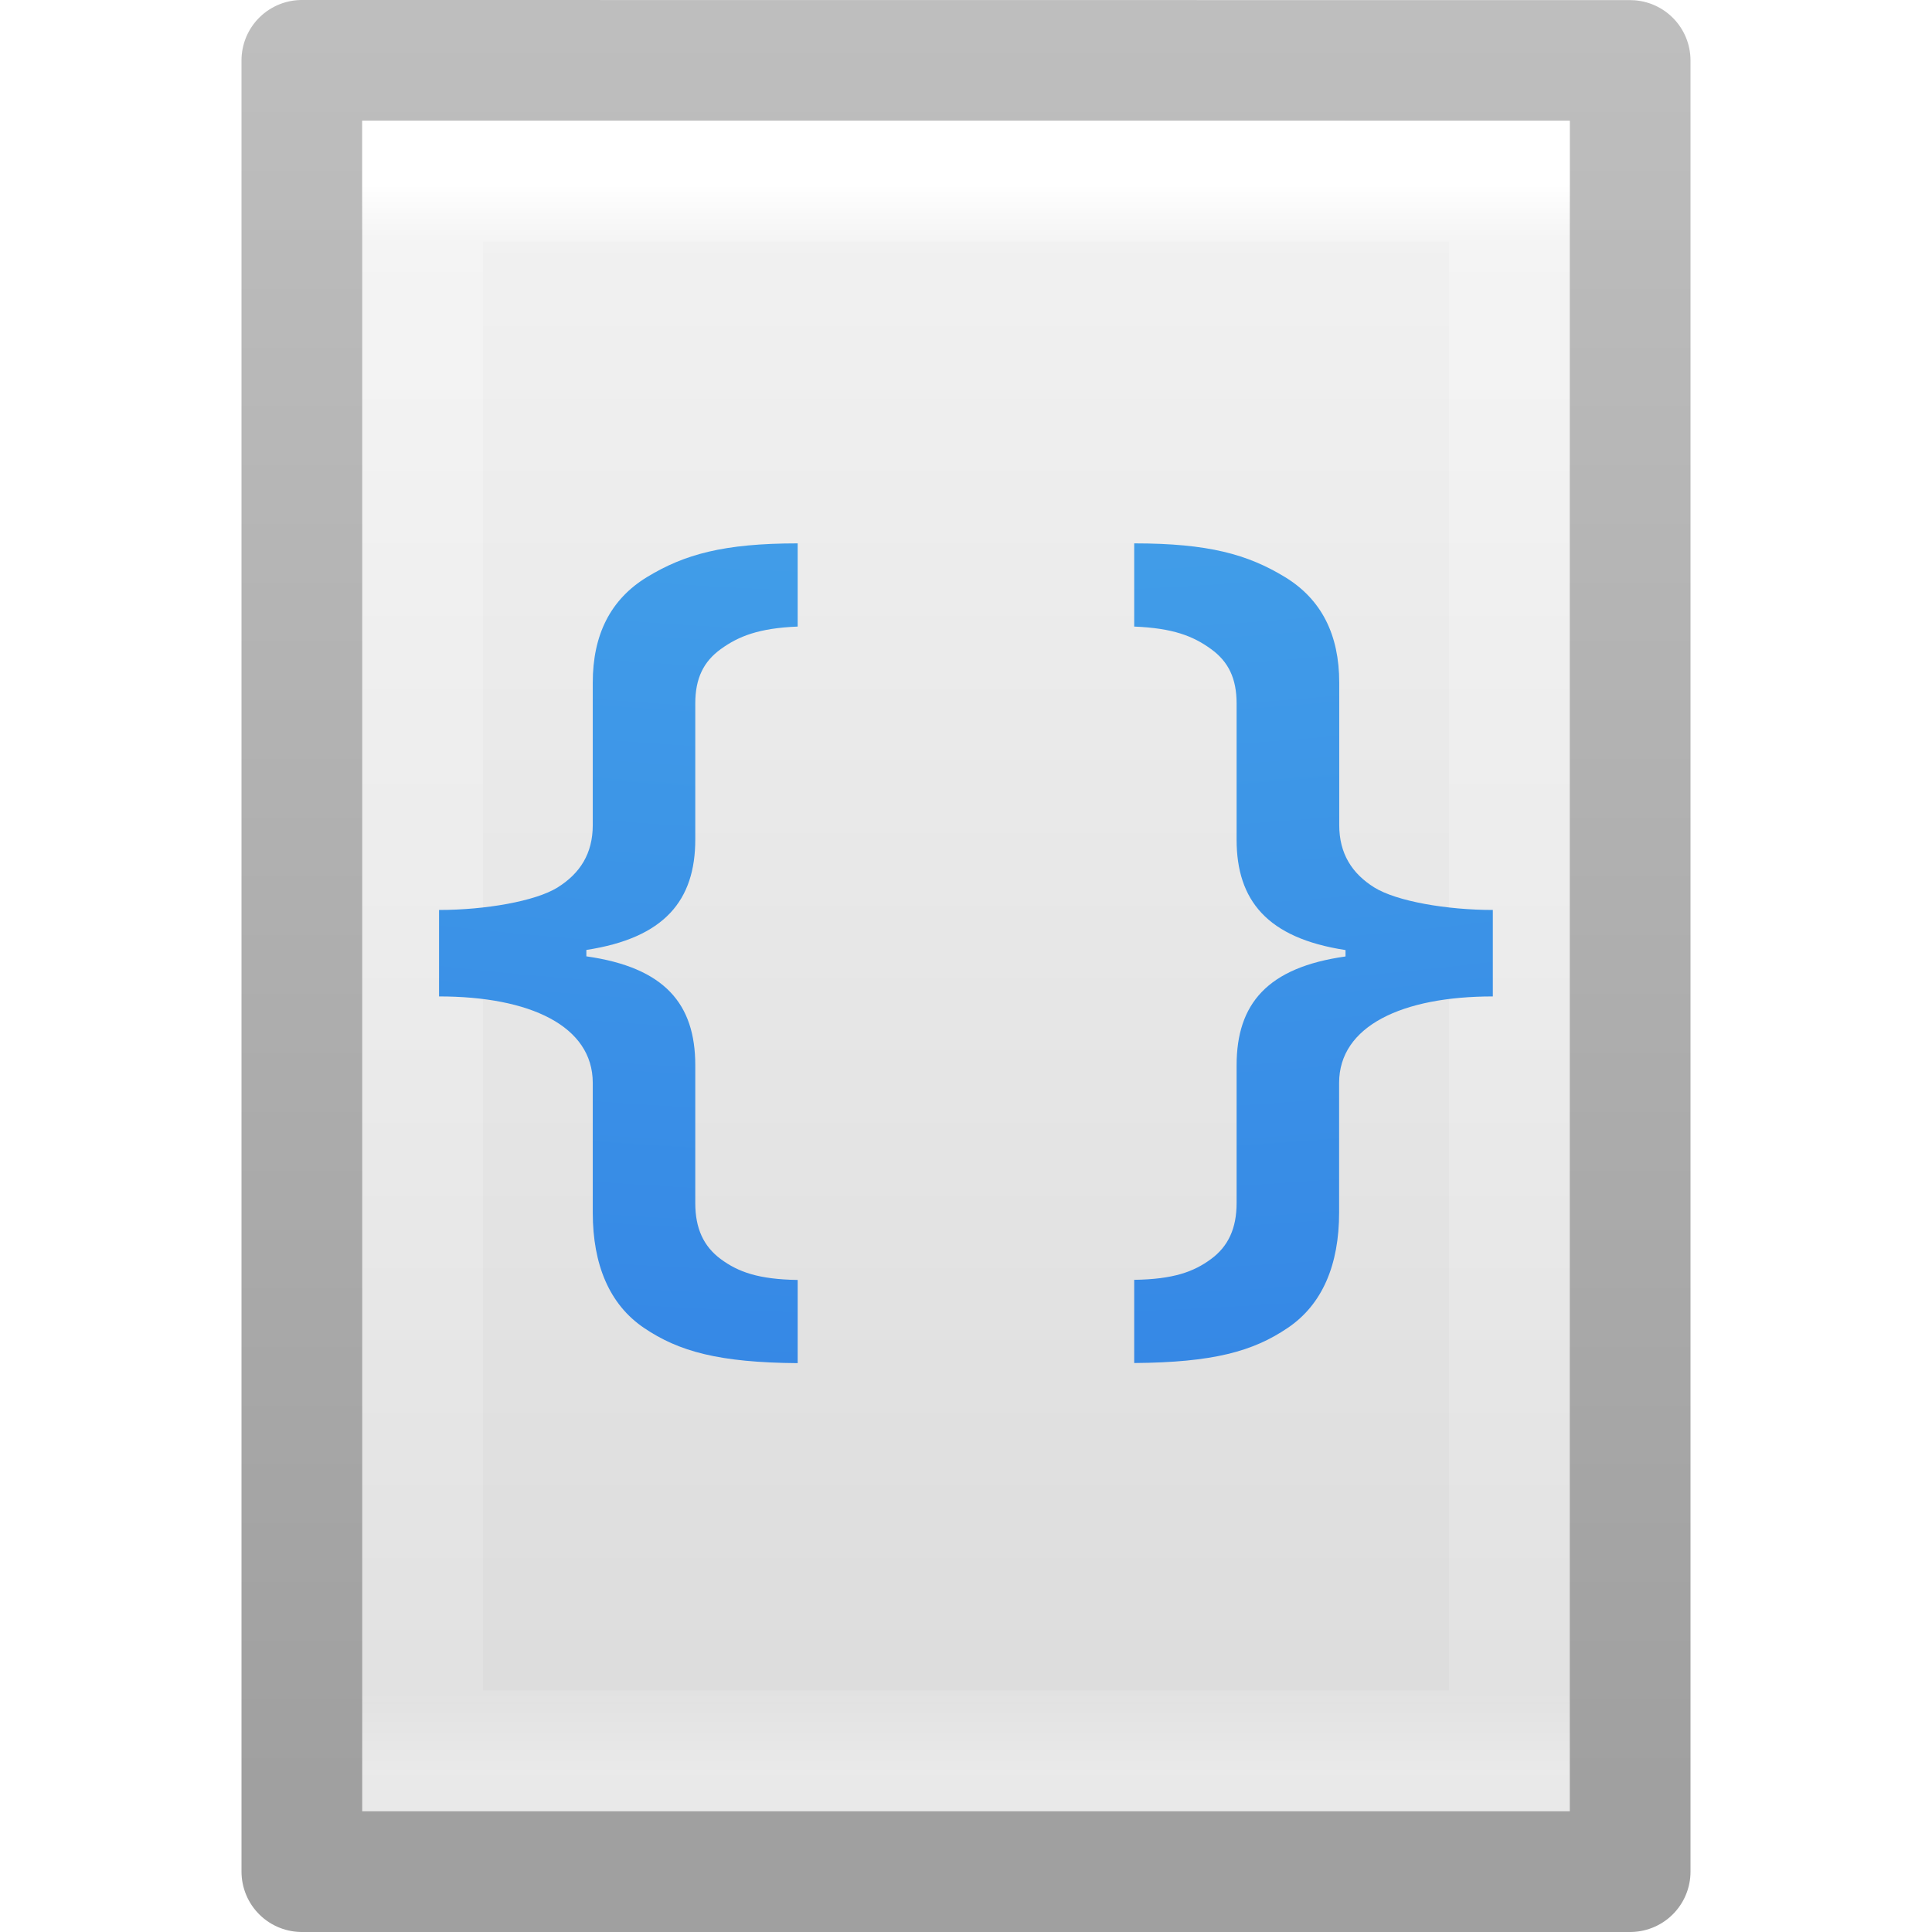
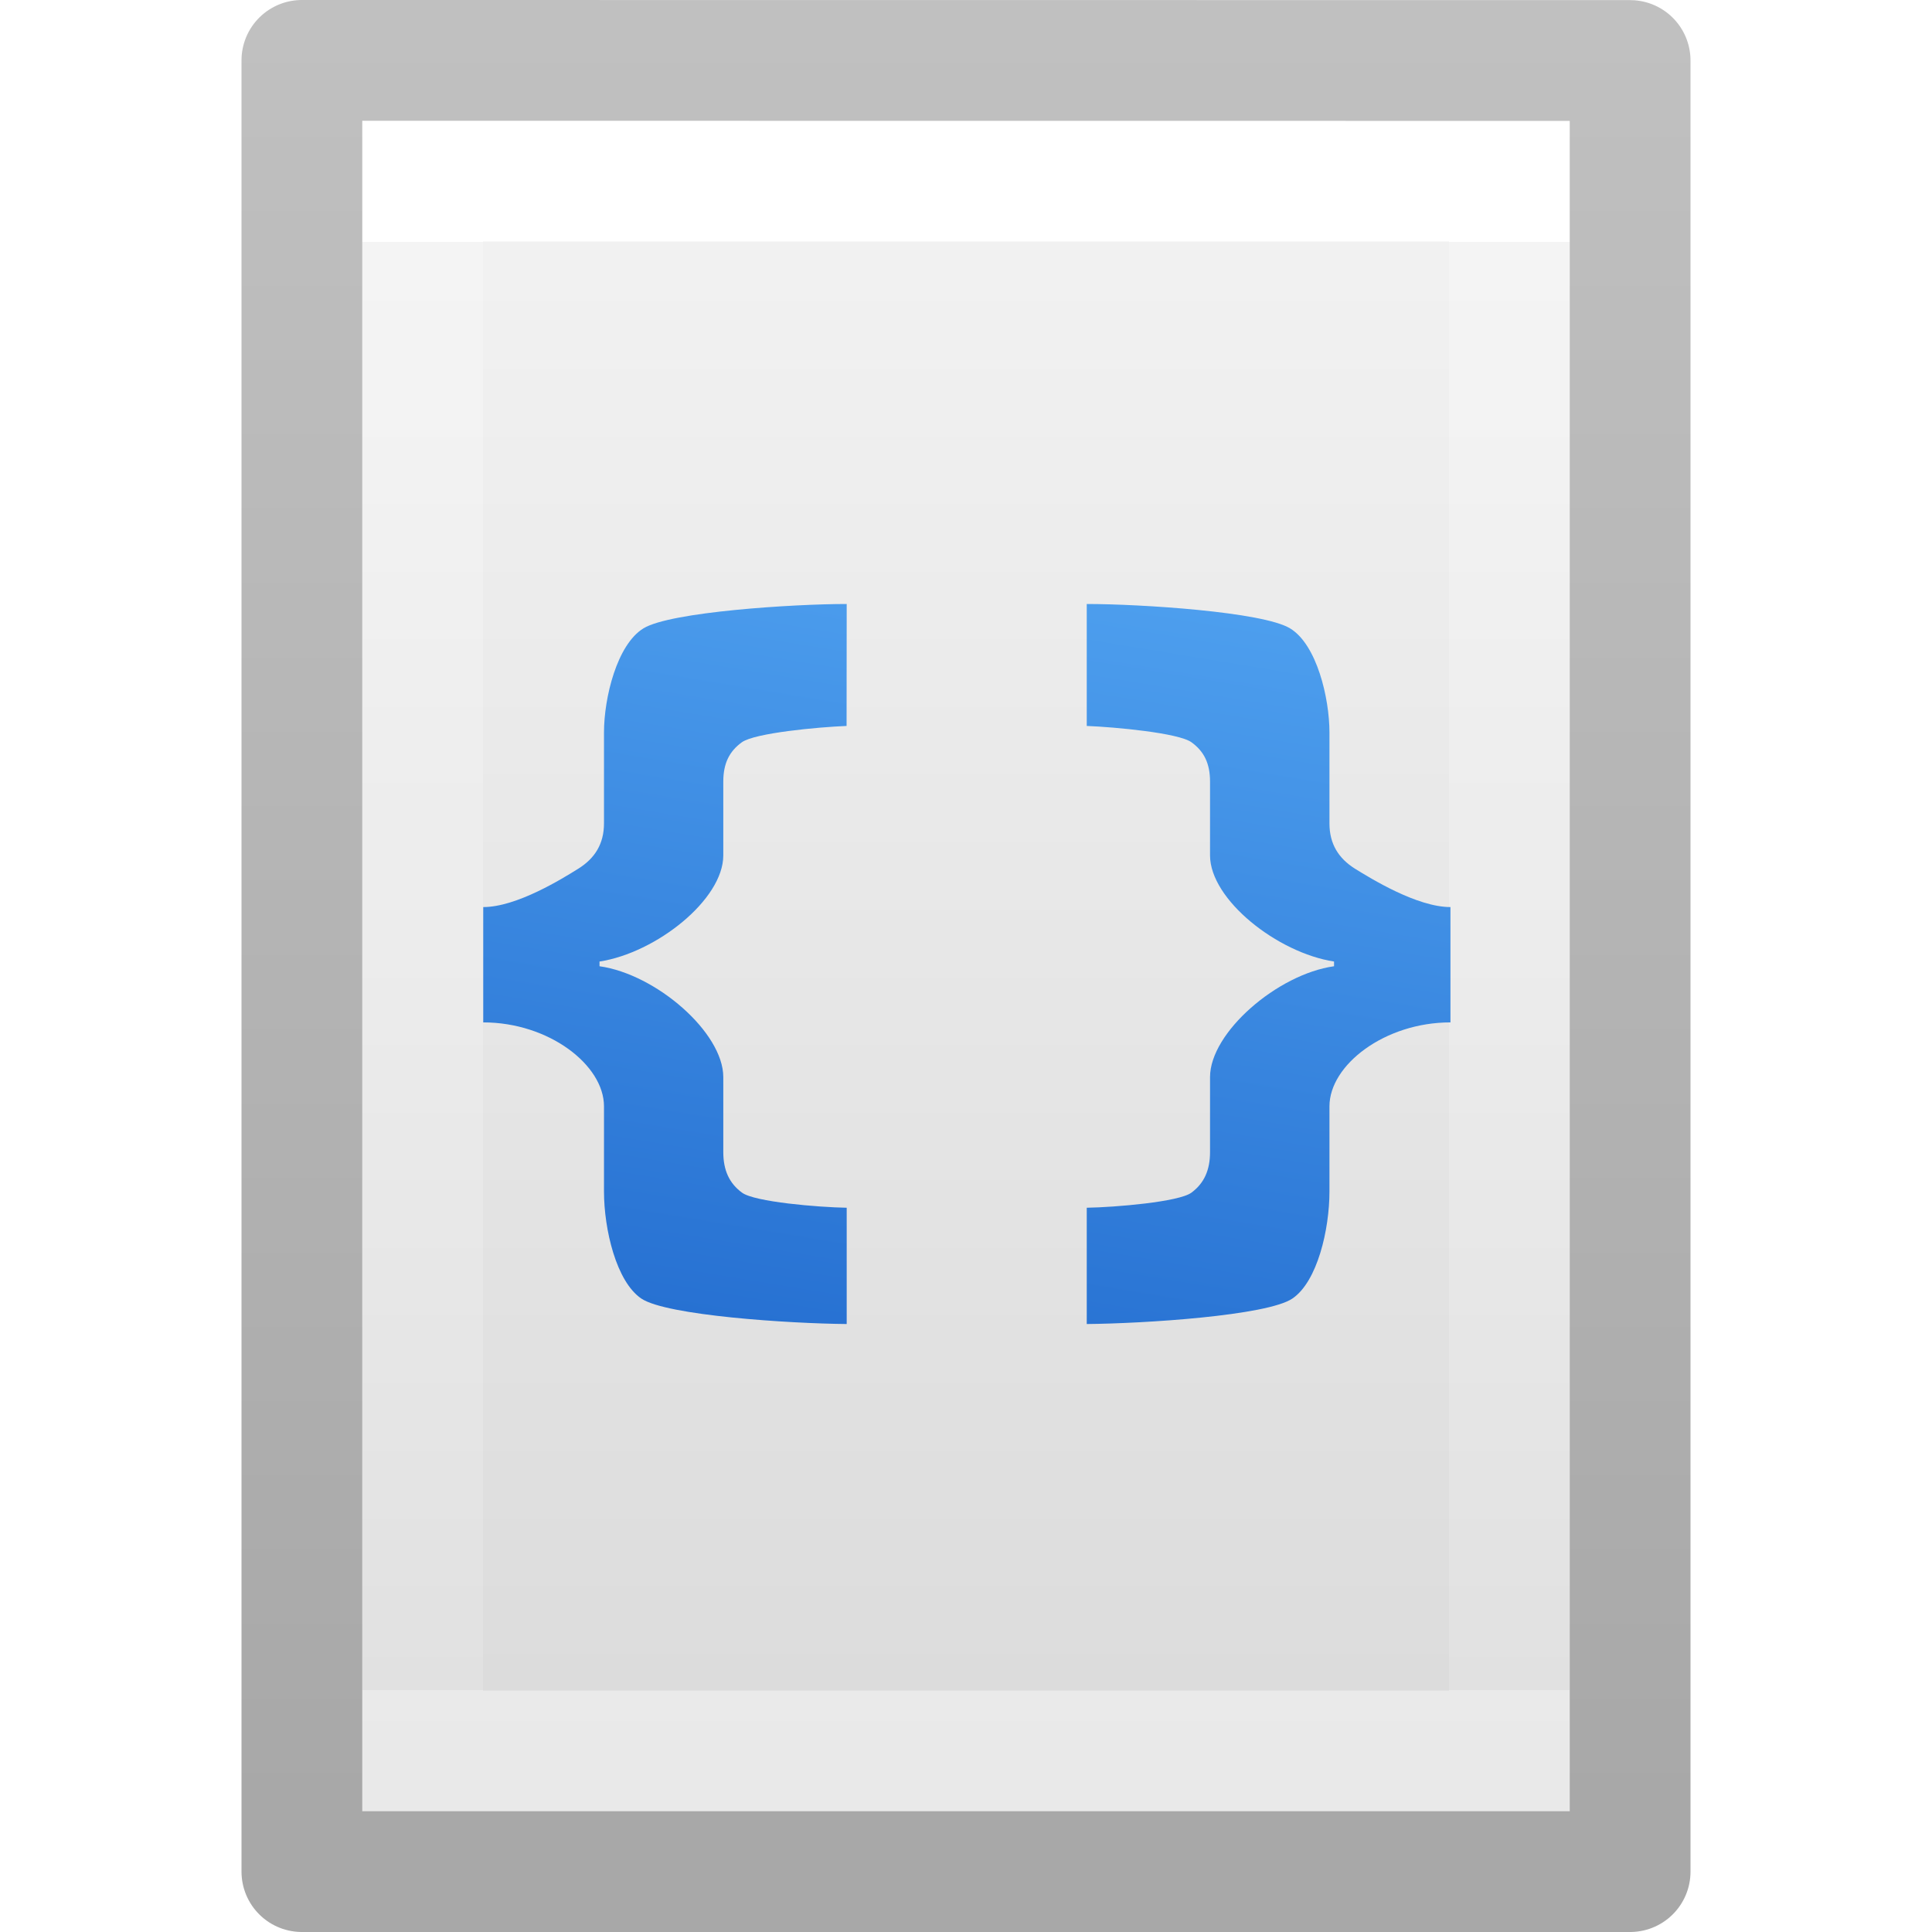
<svg xmlns="http://www.w3.org/2000/svg" xmlns:xlink="http://www.w3.org/1999/xlink" version="1.1" width="16" height="16" id="svg3810">
  <defs id="defs3812">
-     <linearGradient x1="24" y1="5.564" x2="24" y2="43" id="linearGradient3988" xlink:href="#linearGradient3977" gradientUnits="userSpaceOnUse" gradientTransform="matrix(0.2432432,0,0,0.3513513,2.162164,-0.432428)" />
+     <linearGradient x1="24" y1="6.923" x2="24" y2="41.077" id="linearGradient3988" xlink:href="#linearGradient3977" gradientUnits="userSpaceOnUse" gradientTransform="matrix(0.2432432,0,0,0.3513513,2.162164,-0.432428)" />
    <linearGradient id="linearGradient3977">
      <stop id="stop3979" style="stop-color:#ffffff;stop-opacity:1" offset="0" />
-       <stop id="stop3981" style="stop-color:#ffffff;stop-opacity:0.235" offset="0.036" />
-       <stop id="stop3983" style="stop-color:#ffffff;stop-opacity:0.157" offset="0.951" />
+       <stop id="stop3981" style="stop-color:#ffffff;stop-opacity:0.235" offset="0" />
+       <stop id="stop3983" style="stop-color:#ffffff;stop-opacity:0.157" offset="1" />
      <stop id="stop3985" style="stop-color:#ffffff;stop-opacity:0.392" offset="1" />
    </linearGradient>
    <linearGradient id="linearGradient3600">
      <stop id="stop3602" style="stop-color:#f4f4f4;stop-opacity:1" offset="0" />
      <stop id="stop3604" style="stop-color:#dbdbdb;stop-opacity:1" offset="1" />
    </linearGradient>
-     <linearGradient id="linearGradient3104">
-       <stop id="stop3106" style="stop-color:#a0a0a0;stop-opacity:1" offset="0" />
-       <stop id="stop3108" style="stop-color:#bebebe;stop-opacity:1" offset="1" />
+     <linearGradient x1="25.132" y1="0.985" x2="25.132" y2="47.013" id="linearGradient3806" xlink:href="#linearGradient3600" gradientUnits="userSpaceOnUse" gradientTransform="matrix(0.2857136,0,0,0.304197,1.142873,0.2326048)" />
+     <linearGradient id="linearGradient3104-9">
+       <stop id="stop3106-5" style="stop-color:#000000;stop-opacity:0.34" offset="0" />
+       <stop id="stop3108-5" style="stop-color:#000000;stop-opacity:0.247" offset="1" />
    </linearGradient>
-     <linearGradient x1="25.132" y1="0.985" x2="25.132" y2="47.013" id="linearGradient3806" xlink:href="#linearGradient3600" gradientUnits="userSpaceOnUse" gradientTransform="matrix(0.3142871,0,0,0.3259265,0.457108,-0.322238)" />
-     <linearGradient x1="-51.786" y1="50.786" x2="-51.786" y2="2.906" id="linearGradient3808" xlink:href="#linearGradient3104" gradientUnits="userSpaceOnUse" gradientTransform="matrix(0.2537859,0,0,0.3050187,19.12898,-0.685477)" />
-     <radialGradient r="12.672" fy="11.398" fx="6.126" cy="11.398" cx="6.656" gradientTransform="matrix(0,3.173033,-3.889333,0,52.18274,-37.92304)" gradientUnits="userSpaceOnUse" id="radialGradient3503" xlink:href="#linearGradient2867-449-88-871-390-598-476-591-434-148-57-177-8" />
-     <linearGradient id="linearGradient2867-449-88-871-390-598-476-591-434-148-57-177-8">
-       <stop offset="0" style="stop-color:#90dbec;stop-opacity:1;" id="stop3750-1" />
-       <stop offset="0.262" style="stop-color:#55c1ec;stop-opacity:1;" id="stop3752-3" />
-       <stop offset="0.705" style="stop-color:#3689e6;stop-opacity:1;" id="stop3754-1" />
-       <stop offset="1" style="stop-color:#2b63a0;stop-opacity:1;" id="stop3756-1" />
+     <linearGradient x1="-51.786" y1="50.786" x2="-51.786" y2="2.906" id="linearGradient3019" xlink:href="#linearGradient3104-9" gradientUnits="userSpaceOnUse" gradientTransform="matrix(0.2537859,0,0,0.3050187,19.12898,-0.685477)" />
+     <linearGradient x1="16.79" y1="-4.424" x2="27.857" y2="63.892" id="linearGradient3192-0-3" xlink:href="#linearGradient5736" gradientUnits="userSpaceOnUse" gradientTransform="matrix(0.3402577,0.09076733,-0.05512078,0.2048136,1.232501,-0.0196912)" />
+     <linearGradient id="linearGradient5736">
+       <stop offset="0" style="stop-color:#64baff;stop-opacity:1" id="stop5738" />
+       <stop offset="1" style="stop-color:#0d52bf;stop-opacity:1" id="stop5740" />
    </linearGradient>
  </defs>
-   <g id="layer1">
-     <path d="m 2.5,0.5 c 2.521,0 11,9.54e-4 11,9.54e-4 l 1.3e-5,14.999 c 0,0 -7.333,0 -11,0 0,-5 0,-10 0,-15 z" id="path4160" style="fill:url(#linearGradient3806);fill-opacity:1;stroke:url(#linearGradient3808);stroke-width:1;stroke-linecap:butt;stroke-linejoin:round;stroke-miterlimit:4;stroke-opacity:1;stroke-dasharray:none;stroke-dashoffset:0;display:inline" />
-     <path d="m 12.5,14.5 -9,0 0,-13 L 12.5,1.5 z" id="rect6741-1" style="fill:none;stroke:url(#linearGradient3988);stroke-width:1;stroke-linecap:round;stroke-linejoin:miter;stroke-miterlimit:4;stroke-opacity:1;stroke-dasharray:none;stroke-dashoffset:0" />
-   </g>
-   <path id="path3873-9" d="m 6.606,4.5 c -0.613,5.8e-6 -0.938,0.091 -1.246,0.278 -0.305,0.185 -0.451,0.48 -0.451,0.875 v 1.18 c 0,0.236 -0.105,0.4 -0.292,0.517 -0.184,0.114 -0.6,0.186 -0.981,0.186 v 0.716 c 0.752,2.2e-6 1.273,0.244 1.273,0.716 v 1.074 c 0,0.433 0.139,0.762 0.424,0.955 0.288,0.195 0.62,0.287 1.273,0.292 v -0.689 c -0.325,-0.005 -0.492,-0.066 -0.636,-0.172 -0.144,-0.106 -0.212,-0.256 -0.212,-0.464 V 8.822 c 0,-0.509 -0.254,-0.81 -0.902,-0.902 v -0.053 c 0.647,-0.099 0.902,-0.41 0.902,-0.915 V 5.826 c 0,-0.208 0.068,-0.347 0.212,-0.451 0.147,-0.106 0.314,-0.173 0.636,-0.186 z m 2.787,0 v 0.689 c 0.322,0.013 0.489,0.079 0.636,0.186 0.144,0.104 0.212,0.243 0.212,0.451 v 1.127 c 0,0.504 0.254,0.816 0.902,0.915 v 0.053 c -0.647,0.091 -0.902,0.392 -0.902,0.902 v 1.14 c 0,0.208 -0.068,0.358 -0.212,0.464 -0.144,0.106 -0.311,0.167 -0.636,0.172 v 0.689 c 0.653,-0.005 0.985,-0.096 1.273,-0.292 0.285,-0.193 0.424,-0.521 0.424,-0.955 V 8.968 c 0,-0.471 0.521,-0.716 1.273,-0.716 V 7.536 C 11.982,7.536 11.566,7.464 11.382,7.35 11.196,7.234 11.091,7.069 11.091,6.833 V 5.653 c 0,-0.395 -0.146,-0.69 -0.451,-0.875 C 10.332,4.591 10.007,4.5 9.394,4.5 Z" style="color:#000000;font-style:normal;font-variant:normal;font-weight:600;font-stretch:normal;font-size:19px;line-height:125%;font-family:'Open Sans';-inkscape-font-specification:'Open Sans Semi-Bold';text-align:start;letter-spacing:0px;word-spacing:0px;writing-mode:lr-tb;text-anchor:start;clip-rule:nonzero;display:inline;overflow:visible;visibility:visible;isolation:auto;mix-blend-mode:normal;color-interpolation:sRGB;color-interpolation-filters:linearRGB;solid-color:#000000;solid-opacity:1;fill:url(#radialGradient3503);fill-opacity:1;fill-rule:nonzero;stroke:none;stroke-width:0.424;stroke-linecap:butt;stroke-linejoin:round;stroke-miterlimit:4;stroke-dasharray:none;stroke-dashoffset:0;stroke-opacity:1;marker:none;color-rendering:auto;image-rendering:auto;shape-rendering:auto;text-rendering:auto;enable-background:accumulate" />
+   <path style="display:inline;fill:url(#linearGradient3806);fill-opacity:1;stroke:none" id="path4160" d="m 3,1 c 2.292,0 10,8.904e-4 10,8.904e-4 L 13,15 C 13,15 6.333,15 3,15 3,10.333 3,5.667 3,1 Z" />
+   <path style="fill:none;stroke:url(#linearGradient3988);stroke-width:1;stroke-linecap:round;stroke-linejoin:miter;stroke-miterlimit:4;stroke-dasharray:none;stroke-dashoffset:0;stroke-opacity:1" id="rect6741-1" d="m 12.5,14.5 -9,0 0,-13 L 12.5,1.5 Z" />
+   <path style="display:inline;fill:none;stroke:url(#linearGradient3019);stroke-width:1;stroke-linecap:butt;stroke-linejoin:round;stroke-miterlimit:4;stroke-dasharray:none;stroke-dashoffset:0;stroke-opacity:1" id="path4160-8" d="m 2.5,0.5 c 2.521,0 11,9.54e-4 11,9.54e-4 l 1.3e-5,14.999 c 0,0 -7.333,0 -11,0 0,-5 0,-10 0,-15 z" />
+   <path id="path3873-9" d="m 7.012,5.002 c -0.445,4.4e-6 -1.458,0.065 -1.682,0.201 -0.221,0.134 -0.328,0.577 -0.328,0.863 l 0,0.752 c 0,0.171 -0.076,0.29 -0.211,0.375 C 4.658,7.276 4.279,7.512 4.002,7.512 l 0,0.955 c 0.545,1.3e-6 1,0.354 1,0.695 l 0,0.705 c 0,0.314 0.102,0.747 0.309,0.887 0.209,0.141 1.228,0.207 1.701,0.211 l 0,-0.963 C 6.776,9.998 6.249,9.954 6.145,9.877 6.04,9.8 5.99,9.692 5.99,9.541 l 0,-0.621 c 0,-0.369 -0.556,-0.852 -1.025,-0.918 l 0,-0.039 C 5.434,7.891 5.99,7.45 5.99,7.084 l 0,-0.611 c 0,-0.151 0.05,-0.251 0.154,-0.326 0.107,-0.077 0.634,-0.126 0.867,-0.135 z M 9,5.002 9,6.012 c 0.234,0.009 0.761,0.058 0.867,0.135 0.104,0.075 0.154,0.175 0.154,0.326 l 0,0.611 c 0,0.366 0.558,0.807 1.027,0.879 l 0,0.039 c -0.469,0.066 -1.027,0.549 -1.027,0.918 l 0,0.621 c 0,0.151 -0.05,0.259 -0.154,0.336 C 9.763,9.954 9.236,9.998 9,10.002 l 0,0.963 c 0.473,-0.004 1.494,-0.069 1.703,-0.211 0.207,-0.14 0.307,-0.572 0.307,-0.887 l 0,-0.705 c 0,-0.342 0.457,-0.695 1.002,-0.695 l 0,-0.955 c -0.277,1.9e-6 -0.658,-0.236 -0.791,-0.318 -0.135,-0.085 -0.211,-0.204 -0.211,-0.375 l 0,-0.752 c 0,-0.287 -0.105,-0.729 -0.326,-0.863 C 10.46,5.067 9.445,5.002 9,5.002 Z" style="color:#000000;font-style:normal;font-variant:normal;font-weight:600;font-stretch:normal;font-size:19px;line-height:125%;font-family:'Open Sans';-inkscape-font-specification:'Open Sans Semi-Bold';text-align:start;letter-spacing:0px;word-spacing:0px;writing-mode:lr-tb;text-anchor:start;clip-rule:nonzero;display:inline;overflow:visible;visibility:visible;opacity:1;isolation:auto;mix-blend-mode:normal;color-interpolation:sRGB;color-interpolation-filters:linearRGB;solid-color:#000000;solid-opacity:1;fill:url(#linearGradient3192-0-3);fill-opacity:1;fill-rule:nonzero;stroke:none;stroke-width:1;stroke-linecap:butt;stroke-linejoin:miter;stroke-miterlimit:4;stroke-dasharray:none;stroke-dashoffset:0;stroke-opacity:1;marker:none;color-rendering:auto;image-rendering:auto;shape-rendering:auto;text-rendering:auto;enable-background:accumulate" />
</svg>
